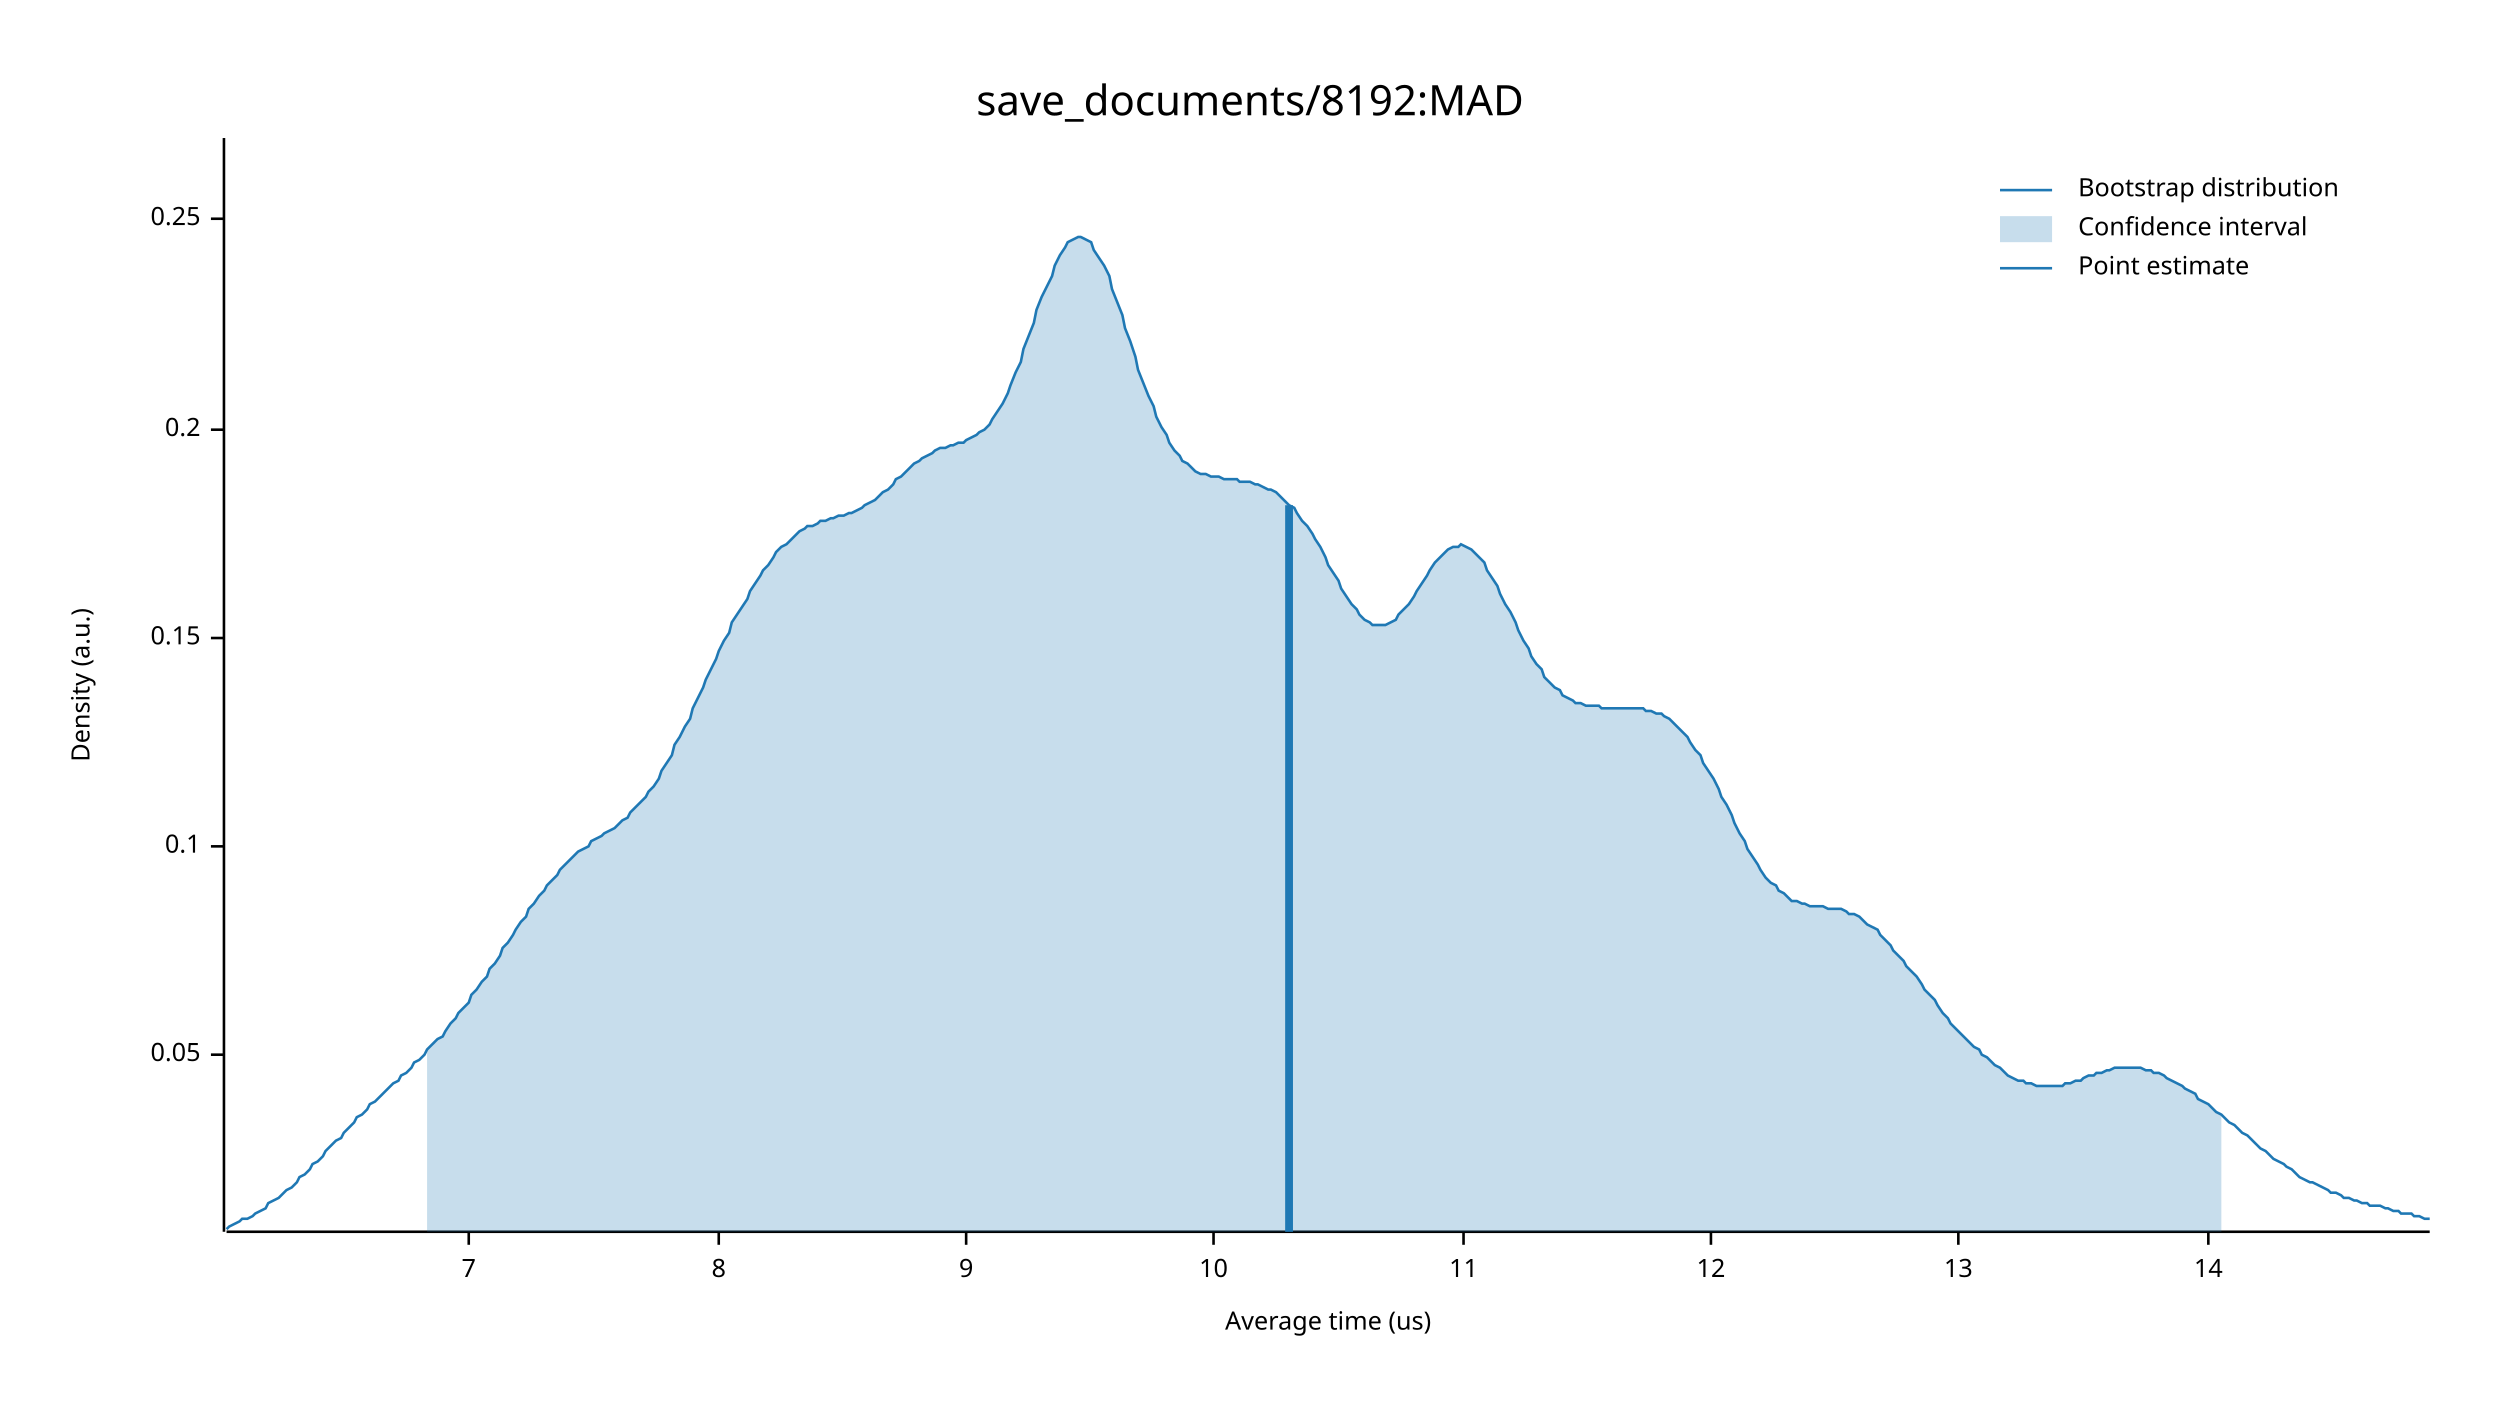
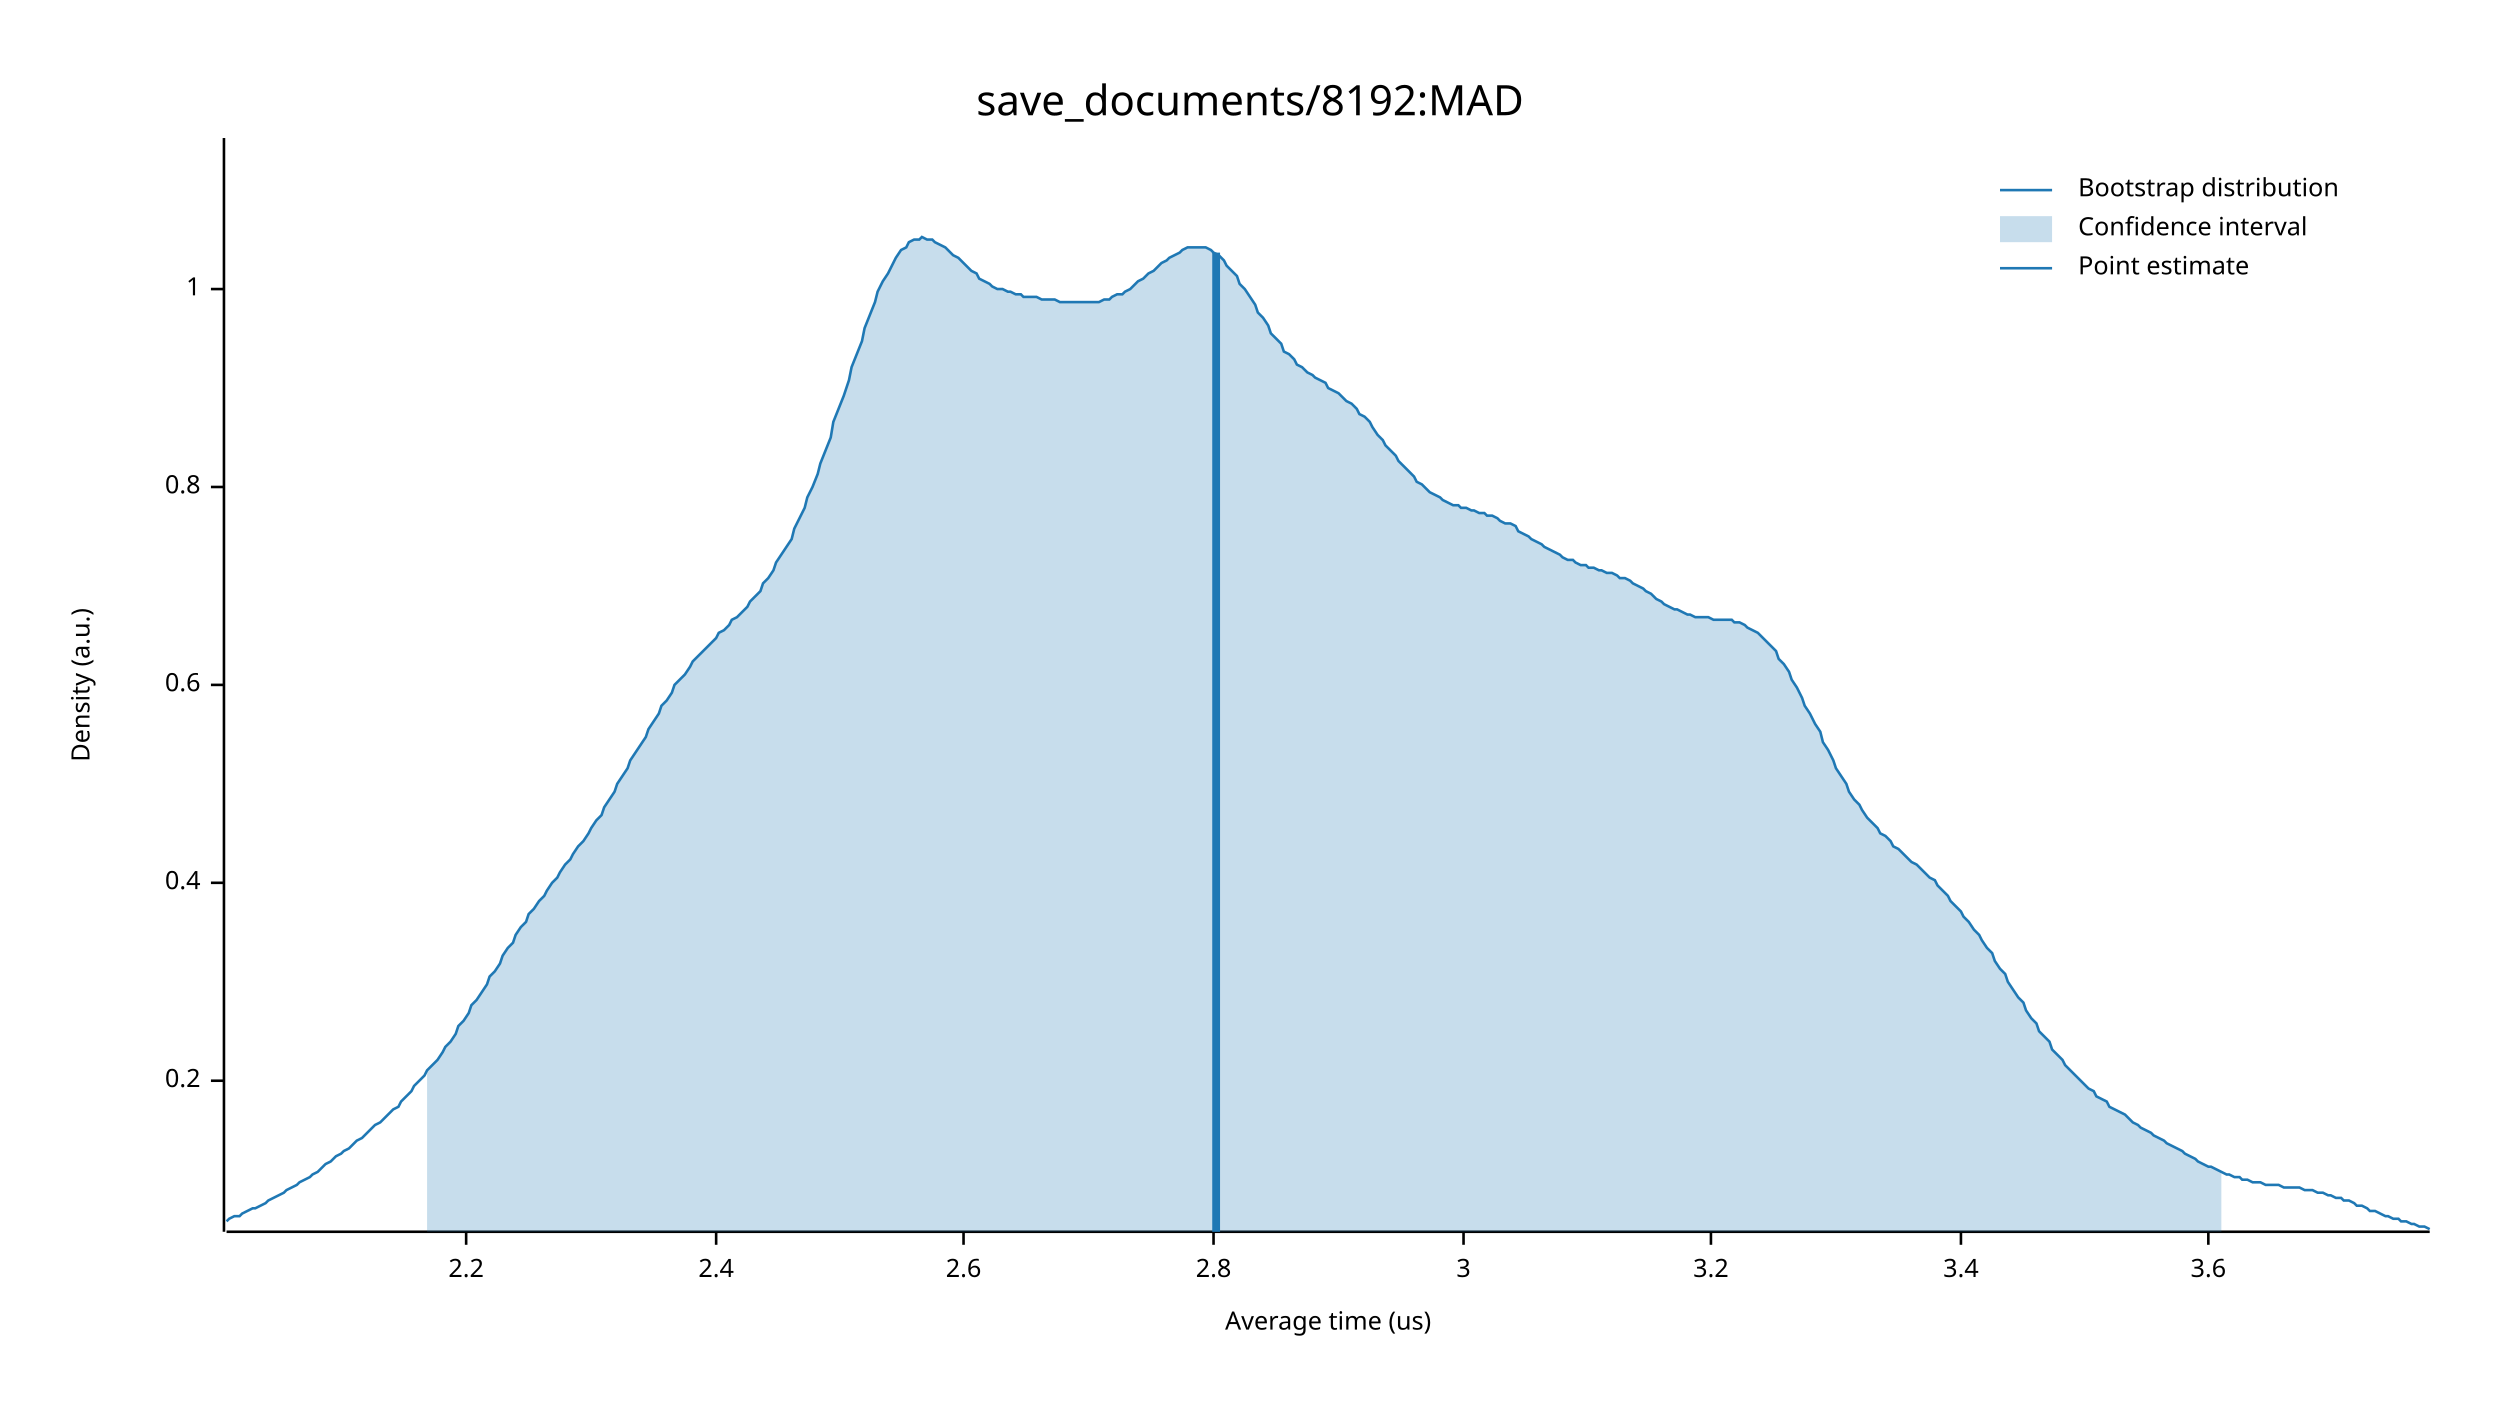
<svg xmlns="http://www.w3.org/2000/svg" width="960" height="540" viewBox="0 0 960 540">
  <text x="480" y="32" dy="0.76em" text-anchor="middle" font-family="sans-serif" font-size="16.129" opacity="1" fill="#000000">
save_documents/8192:MAD
</text>
  <text x="27" y="263" dy="0.76em" text-anchor="middle" font-family="sans-serif" font-size="9.677" opacity="1" fill="#000000" transform="rotate(270, 27, 263)">
Density (a.u.)
</text>
  <text x="510" y="513" dy="-0.5ex" text-anchor="middle" font-family="sans-serif" font-size="9.677" opacity="1" fill="#000000">
Average time (us)
</text>
  <polyline fill="none" opacity="1" stroke="#000000" stroke-width="1" points="86,53 86,473 " />
-   <text x="77" y="405" dy="0.5ex" text-anchor="end" font-family="sans-serif" font-size="9.677" opacity="1" fill="#000000">
- 0.05
- </text>
-   <polyline fill="none" opacity="1" stroke="#000000" stroke-width="1" points="81,405 86,405 " />
-   <text x="77" y="325" dy="0.5ex" text-anchor="end" font-family="sans-serif" font-size="9.677" opacity="1" fill="#000000">
- 0.1
- </text>
-   <polyline fill="none" opacity="1" stroke="#000000" stroke-width="1" points="81,325 86,325 " />
-   <text x="77" y="245" dy="0.5ex" text-anchor="end" font-family="sans-serif" font-size="9.677" opacity="1" fill="#000000">
- 0.15
- </text>
-   <polyline fill="none" opacity="1" stroke="#000000" stroke-width="1" points="81,245 86,245 " />
-   <text x="77" y="165" dy="0.5ex" text-anchor="end" font-family="sans-serif" font-size="9.677" opacity="1" fill="#000000">
+   <text x="77" y="415" dy="0.5ex" text-anchor="end" font-family="sans-serif" font-size="9.677" opacity="1" fill="#000000">
0.2
</text>
-   <polyline fill="none" opacity="1" stroke="#000000" stroke-width="1" points="81,165 86,165 " />
-   <text x="77" y="84" dy="0.5ex" text-anchor="end" font-family="sans-serif" font-size="9.677" opacity="1" fill="#000000">
- 0.25
+   <polyline fill="none" opacity="1" stroke="#000000" stroke-width="1" points="81,415 86,415 " />
+   <text x="77" y="339" dy="0.5ex" text-anchor="end" font-family="sans-serif" font-size="9.677" opacity="1" fill="#000000">
+ 0.4
</text>
-   <polyline fill="none" opacity="1" stroke="#000000" stroke-width="1" points="81,84 86,84 " />
+   <polyline fill="none" opacity="1" stroke="#000000" stroke-width="1" points="81,339 86,339 " />
+   <text x="77" y="263" dy="0.5ex" text-anchor="end" font-family="sans-serif" font-size="9.677" opacity="1" fill="#000000">
+ 0.6
+ </text>
+   <polyline fill="none" opacity="1" stroke="#000000" stroke-width="1" points="81,263 86,263 " />
+   <text x="77" y="187" dy="0.5ex" text-anchor="end" font-family="sans-serif" font-size="9.677" opacity="1" fill="#000000">
+ 0.8
+ </text>
+   <polyline fill="none" opacity="1" stroke="#000000" stroke-width="1" points="81,187 86,187 " />
+   <text x="77" y="111" dy="0.5ex" text-anchor="end" font-family="sans-serif" font-size="9.677" opacity="1" fill="#000000">
+ 1
+ </text>
+   <polyline fill="none" opacity="1" stroke="#000000" stroke-width="1" points="81,111 86,111 " />
  <polyline fill="none" opacity="1" stroke="#000000" stroke-width="1" points="87,473 933,473 " />
-   <text x="180" y="483" dy="0.76em" text-anchor="middle" font-family="sans-serif" font-size="9.677" opacity="1" fill="#000000">
- 7
+   <text x="179" y="483" dy="0.76em" text-anchor="middle" font-family="sans-serif" font-size="9.677" opacity="1" fill="#000000">
+ 2.2
</text>
-   <polyline fill="none" opacity="1" stroke="#000000" stroke-width="1" points="180,473 180,478 " />
-   <text x="276" y="483" dy="0.76em" text-anchor="middle" font-family="sans-serif" font-size="9.677" opacity="1" fill="#000000">
- 8
+   <polyline fill="none" opacity="1" stroke="#000000" stroke-width="1" points="179,473 179,478 " />
+   <text x="275" y="483" dy="0.76em" text-anchor="middle" font-family="sans-serif" font-size="9.677" opacity="1" fill="#000000">
+ 2.4
</text>
-   <polyline fill="none" opacity="1" stroke="#000000" stroke-width="1" points="276,473 276,478 " />
-   <text x="371" y="483" dy="0.76em" text-anchor="middle" font-family="sans-serif" font-size="9.677" opacity="1" fill="#000000">
- 9
+   <polyline fill="none" opacity="1" stroke="#000000" stroke-width="1" points="275,473 275,478 " />
+   <text x="370" y="483" dy="0.76em" text-anchor="middle" font-family="sans-serif" font-size="9.677" opacity="1" fill="#000000">
+ 2.6
</text>
-   <polyline fill="none" opacity="1" stroke="#000000" stroke-width="1" points="371,473 371,478 " />
+   <polyline fill="none" opacity="1" stroke="#000000" stroke-width="1" points="370,473 370,478 " />
  <text x="466" y="483" dy="0.76em" text-anchor="middle" font-family="sans-serif" font-size="9.677" opacity="1" fill="#000000">
- 10
+ 2.8
</text>
  <polyline fill="none" opacity="1" stroke="#000000" stroke-width="1" points="466,473 466,478 " />
  <text x="562" y="483" dy="0.76em" text-anchor="middle" font-family="sans-serif" font-size="9.677" opacity="1" fill="#000000">
- 11
+ 3
</text>
  <polyline fill="none" opacity="1" stroke="#000000" stroke-width="1" points="562,473 562,478 " />
  <text x="657" y="483" dy="0.76em" text-anchor="middle" font-family="sans-serif" font-size="9.677" opacity="1" fill="#000000">
- 12
+ 3.2
</text>
  <polyline fill="none" opacity="1" stroke="#000000" stroke-width="1" points="657,473 657,478 " />
-   <text x="752" y="483" dy="0.76em" text-anchor="middle" font-family="sans-serif" font-size="9.677" opacity="1" fill="#000000">
- 13
+   <text x="753" y="483" dy="0.76em" text-anchor="middle" font-family="sans-serif" font-size="9.677" opacity="1" fill="#000000">
+ 3.4
</text>
-   <polyline fill="none" opacity="1" stroke="#000000" stroke-width="1" points="752,473 752,478 " />
+   <polyline fill="none" opacity="1" stroke="#000000" stroke-width="1" points="753,473 753,478 " />
  <text x="848" y="483" dy="0.76em" text-anchor="middle" font-family="sans-serif" font-size="9.677" opacity="1" fill="#000000">
- 14
+ 3.6
</text>
  <polyline fill="none" opacity="1" stroke="#000000" stroke-width="1" points="848,473 848,478 " />
-   <polyline fill="none" opacity="1" stroke="#1F78B4" stroke-width="1" points="87,472 88,471 90,470 92,469 93,468 95,468 97,467 98,466 100,465 102,464 103,462 105,461 107,460 109,458 110,457 112,456 114,454 115,452 117,451 119,449 120,447 122,446 124,444 125,442 127,440 129,438 131,437 132,435 134,433 136,431 137,429 139,428 141,426 142,424 144,423 146,421 148,419 149,418 151,416 153,415 154,413 156,412 158,410 159,408 161,407 163,405 164,403 166,401 168,399 170,398 171,396 173,393 175,391 176,389 178,387 180,385 181,382 183,380 185,377 187,375 188,372 190,370 192,367 193,364 195,362 197,359 198,357 200,354 202,352 203,349 205,347 207,344 209,342 210,340 212,338 214,336 215,334 217,332 219,330 220,329 222,327 224,326 226,325 227,323 229,322 231,321 232,320 234,319 236,318 237,317 239,315 241,314 242,312 244,310 246,308 248,306 249,304 251,302 253,299 254,296 256,293 258,290 259,286 261,283 263,279 265,276 266,272 268,268 270,264 271,261 273,257 275,253 276,250 278,246 280,243 281,239 283,236 285,233 287,230 288,227 290,224 292,221 293,219 295,217 297,214 298,212 300,210 302,209 304,207 305,206 307,204 309,203 310,202 312,202 314,201 315,200 317,200 319,199 320,199 322,198 324,198 326,197 327,197 329,196 331,195 332,194 334,193 336,192 337,191 339,189 341,188 343,186 344,184 346,183 348,181 349,180 351,178 353,177 354,176 356,175 358,174 359,173 361,172 363,172 365,171 366,171 368,170 370,170 371,169 373,168 375,167 376,166 378,165 380,163 381,161 383,158 385,155 387,151 388,148 390,143 392,139 393,134 395,129 397,124 398,119 400,114 402,110 404,106 405,102 407,98 409,95 410,93 412,92 414,91 415,91 417,92 419,93 420,96 422,99 424,102 426,106 427,111 429,116 431,121 432,126 434,131 436,137 437,142 439,147 441,152 443,156 444,160 446,164 448,167 449,170 451,173 453,175 454,177 456,178 458,180 459,181 461,182 463,182 465,183 466,183 468,183 470,184 471,184 473,184 475,184 476,185 478,185 480,185 482,186 483,186 485,187 487,188 488,188 490,189 492,191 493,192 495,194 497,195 498,197 500,200 502,202 504,205 505,207 507,210 509,214 510,217 512,220 514,223 515,226 517,229 519,232 521,234 522,236 524,238 526,239 527,240 529,240 531,240 532,240 534,239 536,238 537,236 539,234 541,232 543,229 544,227 546,224 548,221 549,219 551,216 553,214 554,213 556,211 558,210 560,210 561,209 563,210 565,211 566,212 568,214 570,216 571,219 573,222 575,225 576,228 578,232 580,235 582,239 583,242 585,246 587,249 588,252 590,255 592,257 593,260 595,262 597,264 599,265 600,267 602,268 604,269 605,270 607,270 609,271 610,271 612,271 614,271 615,272 617,272 619,272 621,272 622,272 624,272 626,272 627,272 629,272 631,272 632,273 634,273 636,274 638,274 639,275 641,276 643,278 644,279 646,281 648,283 649,285 651,288 653,290 654,293 656,296 658,299 660,303 661,306 663,309 665,313 666,316 668,320 670,323 671,326 673,329 675,332 676,334 678,337 680,339 682,340 683,342 685,343 687,345 688,346 690,346 692,347 693,347 695,348 697,348 699,348 700,348 702,349 704,349 705,349 707,349 709,350 710,351 712,351 714,352 715,353 717,355 719,356 721,357 722,359 724,361 726,363 727,365 729,367 731,369 732,371 734,373 736,375 738,378 739,380 741,382 743,384 744,386 746,389 748,391 749,393 751,395 753,397 754,398 756,400 758,402 760,403 761,405 763,406 765,408 766,409 768,410 770,412 771,413 773,414 775,415 777,415 778,416 780,416 782,417 783,417 785,417 787,417 788,417 790,417 792,417 793,416 795,416 797,415 799,415 800,414 802,413 804,413 805,412 807,412 809,411 810,411 812,410 814,410 816,410 817,410 819,410 821,410 822,410 824,411 826,411 827,412 829,412 831,413 832,414 834,415 836,416 838,417 839,418 841,419 843,420 844,422 846,423 848,424 849,425 851,427 853,428 855,430 856,431 858,432 860,434 861,435 863,436 865,438 866,439 868,441 870,442 871,443 873,445 875,446 877,447 878,448 880,449 882,451 883,452 885,453 887,454 888,454 890,455 892,456 894,457 895,458 897,458 899,459 900,460 902,460 904,461 905,461 907,462 909,462 910,463 912,463 914,463 916,464 917,464 919,465 921,465 922,466 924,466 926,466 927,467 929,467 931,468 933,468 " />
-   <polygon opacity="0.25" fill="#1F78B4" points="164,403 166,401 168,399 170,398 171,396 173,393 175,391 176,389 178,387 180,385 181,382 183,380 185,377 187,375 188,372 190,370 192,367 193,364 195,362 197,359 198,357 200,354 202,352 203,349 205,347 207,344 209,342 210,340 212,338 214,336 215,334 217,332 219,330 220,329 222,327 224,326 226,325 227,323 229,322 231,321 232,320 234,319 236,318 237,317 239,315 241,314 242,312 244,310 246,308 248,306 249,304 251,302 253,299 254,296 256,293 258,290 259,286 261,283 263,279 265,276 266,272 268,268 270,264 271,261 273,257 275,253 276,250 278,246 280,243 281,239 283,236 285,233 287,230 288,227 290,224 292,221 293,219 295,217 297,214 298,212 300,210 302,209 304,207 305,206 307,204 309,203 310,202 312,202 314,201 315,200 317,200 319,199 320,199 322,198 324,198 326,197 327,197 329,196 331,195 332,194 334,193 336,192 337,191 339,189 341,188 343,186 344,184 346,183 348,181 349,180 351,178 353,177 354,176 356,175 358,174 359,173 361,172 363,172 365,171 366,171 368,170 370,170 371,169 373,168 375,167 376,166 378,165 380,163 381,161 383,158 385,155 387,151 388,148 390,143 392,139 393,134 395,129 397,124 398,119 400,114 402,110 404,106 405,102 407,98 409,95 410,93 412,92 414,91 415,91 417,92 419,93 420,96 422,99 424,102 426,106 427,111 429,116 431,121 432,126 434,131 436,137 437,142 439,147 441,152 443,156 444,160 446,164 448,167 449,170 451,173 453,175 454,177 456,178 458,180 459,181 461,182 463,182 465,183 466,183 468,183 470,184 471,184 473,184 475,184 476,185 478,185 480,185 482,186 483,186 485,187 487,188 488,188 490,189 492,191 493,192 495,194 497,195 498,197 500,200 502,202 504,205 505,207 507,210 509,214 510,217 512,220 514,223 515,226 517,229 519,232 521,234 522,236 524,238 526,239 527,240 529,240 531,240 532,240 534,239 536,238 537,236 539,234 541,232 543,229 544,227 546,224 548,221 549,219 551,216 553,214 554,213 556,211 558,210 560,210 561,209 563,210 565,211 566,212 568,214 570,216 571,219 573,222 575,225 576,228 578,232 580,235 582,239 583,242 585,246 587,249 588,252 590,255 592,257 593,260 595,262 597,264 599,265 600,267 602,268 604,269 605,270 607,270 609,271 610,271 612,271 614,271 615,272 617,272 619,272 621,272 622,272 624,272 626,272 627,272 629,272 631,272 632,273 634,273 636,274 638,274 639,275 641,276 643,278 644,279 646,281 648,283 649,285 651,288 653,290 654,293 656,296 658,299 660,303 661,306 663,309 665,313 666,316 668,320 670,323 671,326 673,329 675,332 676,334 678,337 680,339 682,340 683,342 685,343 687,345 688,346 690,346 692,347 693,347 695,348 697,348 699,348 700,348 702,349 704,349 705,349 707,349 709,350 710,351 712,351 714,352 715,353 717,355 719,356 721,357 722,359 724,361 726,363 727,365 729,367 731,369 732,371 734,373 736,375 738,378 739,380 741,382 743,384 744,386 746,389 748,391 749,393 751,395 753,397 754,398 756,400 758,402 760,403 761,405 763,406 765,408 766,409 768,410 770,412 771,413 773,414 775,415 777,415 778,416 780,416 782,417 783,417 785,417 787,417 788,417 790,417 792,417 793,416 795,416 797,415 799,415 800,414 802,413 804,413 805,412 807,412 809,411 810,411 812,410 814,410 816,410 817,410 819,410 821,410 822,410 824,411 826,411 827,412 829,412 831,413 832,414 834,415 836,416 838,417 839,418 841,419 843,420 844,422 846,423 848,424 849,425 851,427 853,428 853,473 164,473 " />
-   <polyline fill="none" opacity="1" stroke="#1F78B4" stroke-width="3" points="495,473 495,194 " />
+   <polyline fill="none" opacity="1" stroke="#1F78B4" stroke-width="1" points="87,469 88,468 90,467 92,467 93,466 95,465 97,464 98,464 100,463 102,462 103,461 105,460 107,459 109,458 110,457 112,456 114,455 115,454 117,453 119,452 120,451 122,450 124,448 125,447 127,446 129,444 131,443 132,442 134,441 136,439 137,438 139,437 141,435 142,434 144,432 146,431 148,429 149,428 151,426 153,425 154,423 156,421 158,419 159,417 161,415 163,413 164,411 166,409 168,407 170,404 171,402 173,400 175,397 176,394 178,392 180,389 181,386 183,384 185,381 187,378 188,375 190,373 192,370 193,367 195,364 197,362 198,359 200,356 202,354 203,351 205,349 207,346 209,344 210,342 212,339 214,337 215,335 217,332 219,330 220,328 222,325 224,323 226,320 227,318 229,315 231,313 232,310 234,307 236,304 237,301 239,298 241,295 242,292 244,289 246,286 248,283 249,280 251,277 253,274 254,271 256,269 258,266 259,263 261,261 263,259 265,256 266,254 268,252 270,250 271,249 273,247 275,245 276,243 278,242 280,240 281,238 283,237 285,235 287,233 288,231 290,229 292,227 293,224 295,222 297,219 298,216 300,213 302,210 304,207 305,203 307,199 309,195 310,191 312,187 314,182 315,178 317,173 319,168 320,162 322,157 324,152 326,146 327,141 329,136 331,131 332,126 334,121 336,116 337,112 339,108 341,105 343,101 344,99 346,96 348,95 349,93 351,92 353,92 354,91 356,92 358,92 359,93 361,94 363,95 365,97 366,98 368,99 370,101 371,102 373,104 375,105 376,107 378,108 380,109 381,110 383,111 385,111 387,112 388,112 390,113 392,113 393,114 395,114 397,114 398,114 400,115 402,115 404,115 405,115 407,116 409,116 410,116 412,116 414,116 415,116 417,116 419,116 420,116 422,116 424,115 426,115 427,114 429,113 431,113 432,112 434,111 436,109 437,108 439,107 441,105 443,104 444,103 446,101 448,100 449,99 451,98 453,97 454,96 456,95 458,95 459,95 461,95 463,95 465,96 466,97 468,98 470,100 471,102 473,104 475,106 476,109 478,111 480,114 482,117 483,120 485,122 487,125 488,128 490,130 492,132 493,135 495,136 497,138 498,140 500,141 502,143 504,144 505,145 507,146 509,147 510,149 512,150 514,151 515,152 517,154 519,155 521,157 522,159 524,160 526,162 527,164 529,167 531,169 532,171 534,173 536,175 537,177 539,179 541,181 543,183 544,185 546,186 548,188 549,189 551,190 553,191 554,192 556,193 558,194 560,194 561,195 563,195 565,196 566,196 568,197 570,197 571,198 573,198 575,199 576,200 578,201 580,201 582,202 583,204 585,205 587,206 588,207 590,208 592,209 593,210 595,211 597,212 599,213 600,214 602,215 604,215 605,216 607,217 609,217 610,218 612,218 614,219 615,219 617,220 619,220 621,221 622,222 624,222 626,223 627,224 629,225 631,226 632,227 634,228 636,230 638,231 639,232 641,233 643,234 644,234 646,235 648,236 649,236 651,237 653,237 654,237 656,237 658,238 660,238 661,238 663,238 665,238 666,239 668,239 670,240 671,241 673,242 675,243 676,244 678,246 680,248 682,250 683,253 685,255 687,258 688,261 690,264 692,268 693,271 695,274 697,278 699,281 700,285 702,288 704,292 705,295 707,298 709,301 710,304 712,307 714,309 715,311 717,314 719,316 721,318 722,320 724,321 726,323 727,325 729,326 731,328 732,329 734,331 736,332 738,334 739,335 741,337 743,338 744,340 746,342 748,344 749,346 751,348 753,350 754,352 756,354 758,357 760,359 761,361 763,364 765,366 766,369 768,372 770,374 771,377 773,380 775,383 777,385 778,388 780,391 782,393 783,396 785,398 787,400 788,403 790,405 792,407 793,409 795,411 797,413 799,415 800,416 802,418 804,419 805,421 807,422 809,423 810,425 812,426 814,427 816,428 817,429 819,431 821,432 822,433 824,434 826,435 827,436 829,437 831,438 832,439 834,440 836,441 838,442 839,443 841,444 843,445 844,446 846,447 848,448 849,448 851,449 853,450 855,451 856,451 858,452 860,452 861,453 863,453 865,454 866,454 868,454 870,455 871,455 873,455 875,455 877,456 878,456 880,456 882,456 883,456 885,457 887,457 888,457 890,458 892,458 894,459 895,459 897,460 899,460 900,461 902,461 904,462 905,463 907,463 909,464 910,465 912,465 914,466 916,467 917,467 919,468 921,468 922,469 924,469 926,470 927,470 929,471 931,471 933,472 " />
+   <polygon opacity="0.25" fill="#1F78B4" points="164,411 166,409 168,407 170,404 171,402 173,400 175,397 176,394 178,392 180,389 181,386 183,384 185,381 187,378 188,375 190,373 192,370 193,367 195,364 197,362 198,359 200,356 202,354 203,351 205,349 207,346 209,344 210,342 212,339 214,337 215,335 217,332 219,330 220,328 222,325 224,323 226,320 227,318 229,315 231,313 232,310 234,307 236,304 237,301 239,298 241,295 242,292 244,289 246,286 248,283 249,280 251,277 253,274 254,271 256,269 258,266 259,263 261,261 263,259 265,256 266,254 268,252 270,250 271,249 273,247 275,245 276,243 278,242 280,240 281,238 283,237 285,235 287,233 288,231 290,229 292,227 293,224 295,222 297,219 298,216 300,213 302,210 304,207 305,203 307,199 309,195 310,191 312,187 314,182 315,178 317,173 319,168 320,162 322,157 324,152 326,146 327,141 329,136 331,131 332,126 334,121 336,116 337,112 339,108 341,105 343,101 344,99 346,96 348,95 349,93 351,92 353,92 354,91 356,92 358,92 359,93 361,94 363,95 365,97 366,98 368,99 370,101 371,102 373,104 375,105 376,107 378,108 380,109 381,110 383,111 385,111 387,112 388,112 390,113 392,113 393,114 395,114 397,114 398,114 400,115 402,115 404,115 405,115 407,116 409,116 410,116 412,116 414,116 415,116 417,116 419,116 420,116 422,116 424,115 426,115 427,114 429,113 431,113 432,112 434,111 436,109 437,108 439,107 441,105 443,104 444,103 446,101 448,100 449,99 451,98 453,97 454,96 456,95 458,95 459,95 461,95 463,95 465,96 466,97 468,98 470,100 471,102 473,104 475,106 476,109 478,111 480,114 482,117 483,120 485,122 487,125 488,128 490,130 492,132 493,135 495,136 497,138 498,140 500,141 502,143 504,144 505,145 507,146 509,147 510,149 512,150 514,151 515,152 517,154 519,155 521,157 522,159 524,160 526,162 527,164 529,167 531,169 532,171 534,173 536,175 537,177 539,179 541,181 543,183 544,185 546,186 548,188 549,189 551,190 553,191 554,192 556,193 558,194 560,194 561,195 563,195 565,196 566,196 568,197 570,197 571,198 573,198 575,199 576,200 578,201 580,201 582,202 583,204 585,205 587,206 588,207 590,208 592,209 593,210 595,211 597,212 599,213 600,214 602,215 604,215 605,216 607,217 609,217 610,218 612,218 614,219 615,219 617,220 619,220 621,221 622,222 624,222 626,223 627,224 629,225 631,226 632,227 634,228 636,230 638,231 639,232 641,233 643,234 644,234 646,235 648,236 649,236 651,237 653,237 654,237 656,237 658,238 660,238 661,238 663,238 665,238 666,239 668,239 670,240 671,241 673,242 675,243 676,244 678,246 680,248 682,250 683,253 685,255 687,258 688,261 690,264 692,268 693,271 695,274 697,278 699,281 700,285 702,288 704,292 705,295 707,298 709,301 710,304 712,307 714,309 715,311 717,314 719,316 721,318 722,320 724,321 726,323 727,325 729,326 731,328 732,329 734,331 736,332 738,334 739,335 741,337 743,338 744,340 746,342 748,344 749,346 751,348 753,350 754,352 756,354 758,357 760,359 761,361 763,364 765,366 766,369 768,372 770,374 771,377 773,380 775,383 777,385 778,388 780,391 782,393 783,396 785,398 787,400 788,403 790,405 792,407 793,409 795,411 797,413 799,415 800,416 802,418 804,419 805,421 807,422 809,423 810,425 812,426 814,427 816,428 817,429 819,431 821,432 822,433 824,434 826,435 827,436 829,437 831,438 832,439 834,440 836,441 838,442 839,443 841,444 843,445 844,446 846,447 848,448 849,448 851,449 853,450 853,473 164,473 " />
+   <polyline fill="none" opacity="1" stroke="#1F78B4" stroke-width="3" points="467,473 467,97 " />
  <text x="798" y="68" dy="0.76em" text-anchor="start" font-family="sans-serif" font-size="9.677" opacity="1" fill="#000000">
Bootstrap distribution
</text>
  <text x="798" y="83" dy="0.76em" text-anchor="start" font-family="sans-serif" font-size="9.677" opacity="1" fill="#000000">
Confidence interval
</text>
  <text x="798" y="98" dy="0.76em" text-anchor="start" font-family="sans-serif" font-size="9.677" opacity="1" fill="#000000">
Point estimate
</text>
  <polyline fill="none" opacity="1" stroke="#1F78B4" stroke-width="1" points="768,73 788,73 " />
  <rect x="768" y="83" width="20" height="10" opacity="0.25" fill="#1F78B4" stroke="none" />
  <polyline fill="none" opacity="1" stroke="#1F78B4" stroke-width="1" points="768,103 788,103 " />
</svg>
